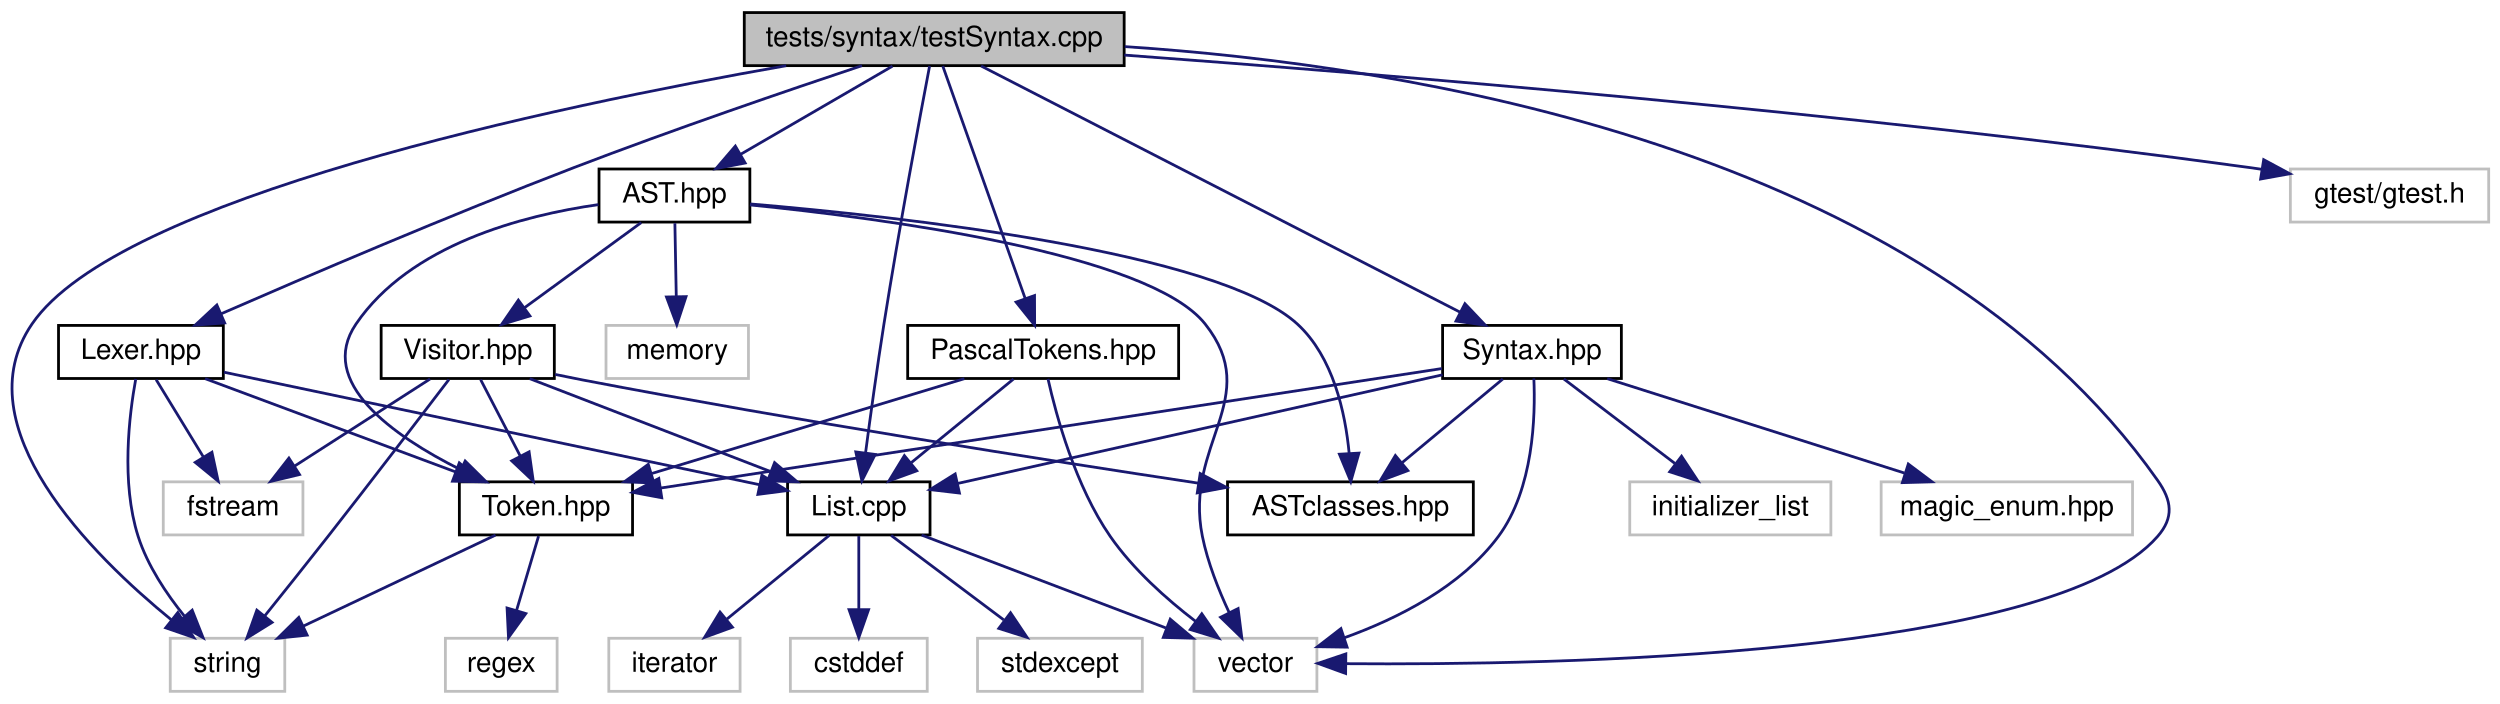
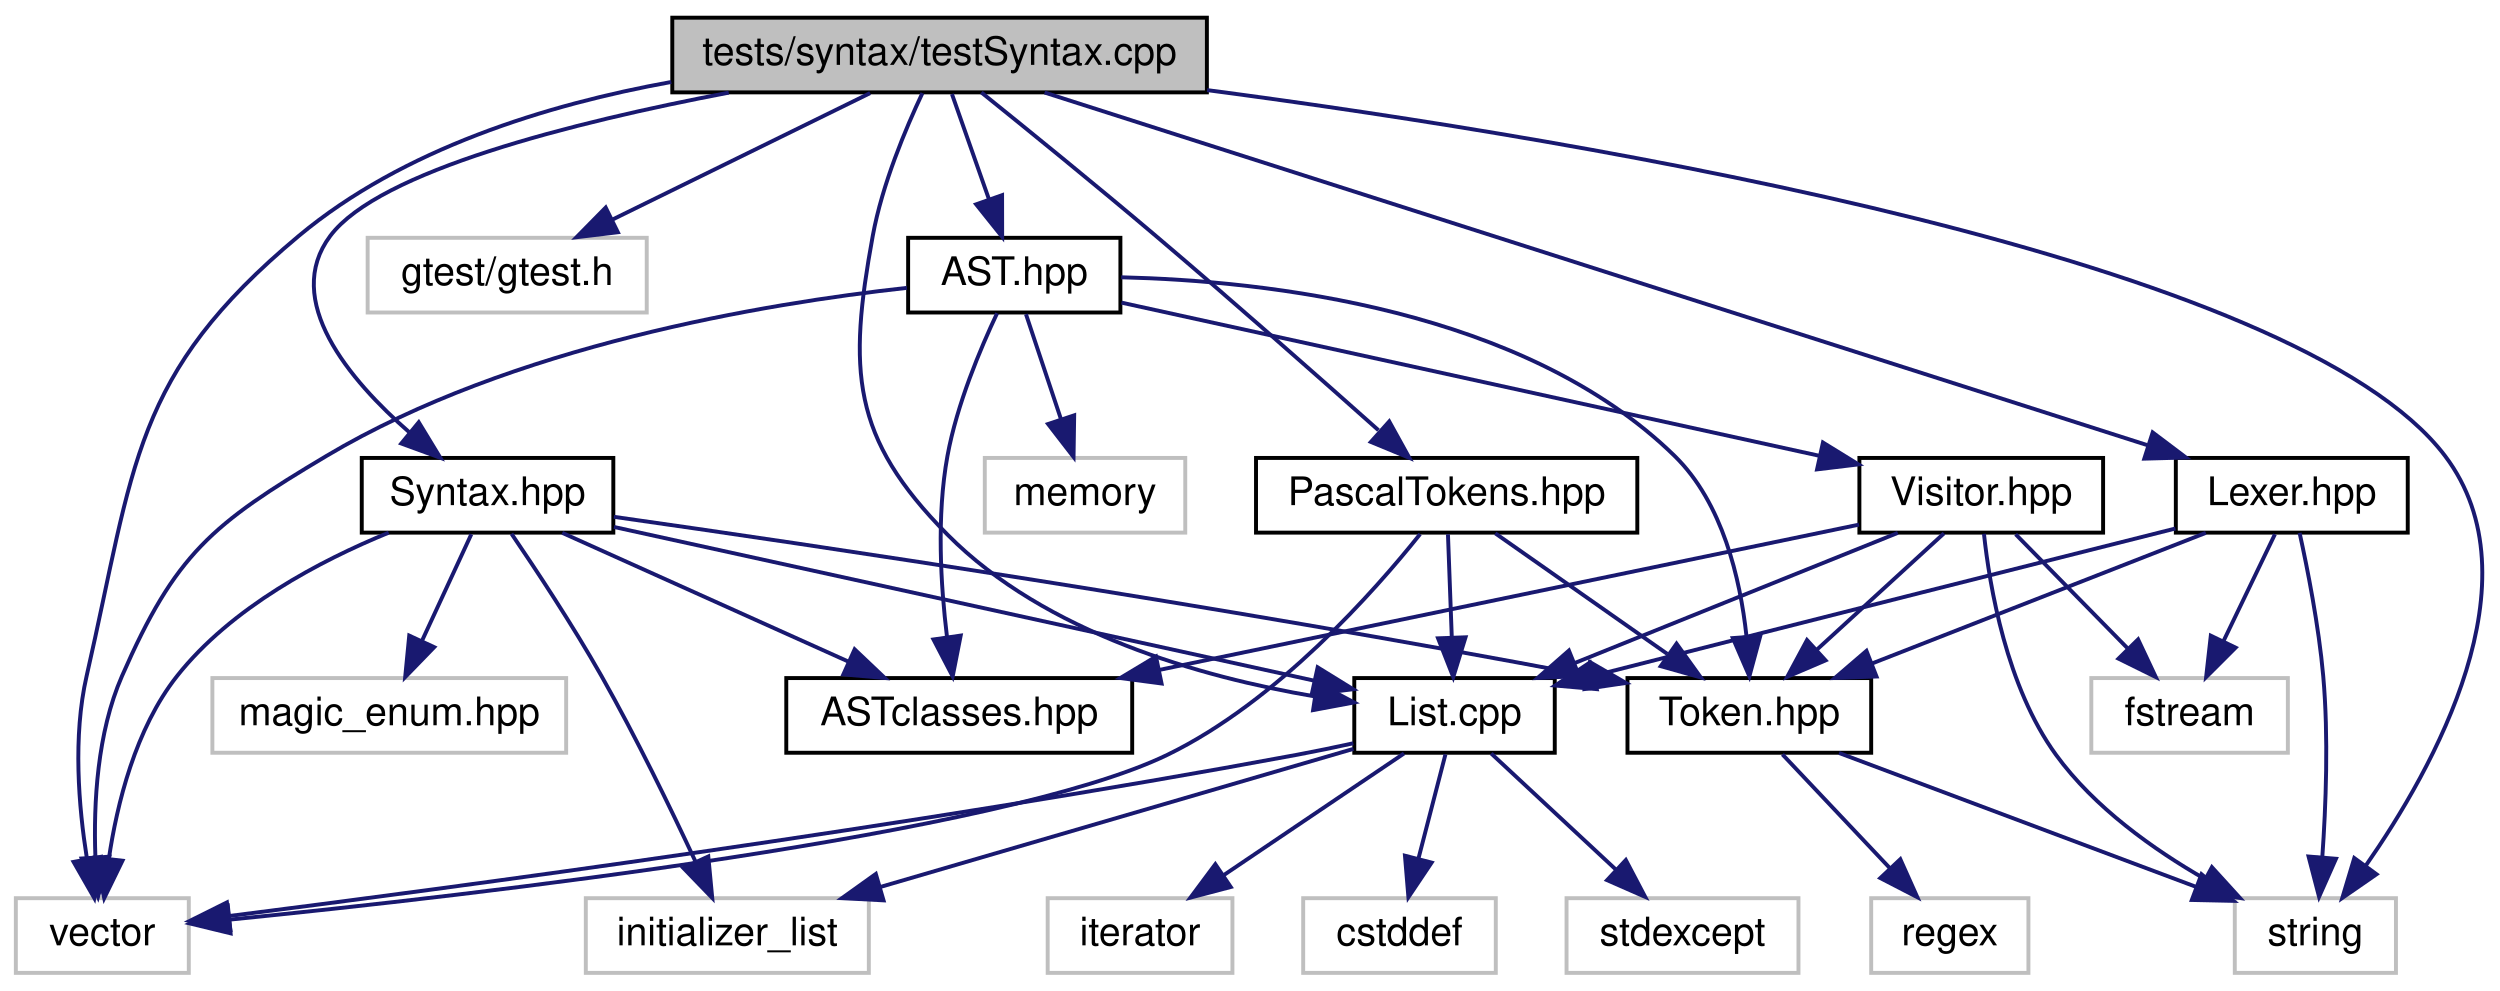
- <svg xmlns="http://www.w3.org/2000/svg" xmlns:xlink="http://www.w3.org/1999/xlink" width="895pt" height="252pt" viewBox="0.00 0.00 894.90 252.00">
+ <svg xmlns="http://www.w3.org/2000/svg" xmlns:xlink="http://www.w3.org/1999/xlink" width="636pt" height="252pt" viewBox="0.00 0.00 635.94 252.00">
  <g id="graph0" class="graph" transform="scale(1 1) rotate(0) translate(4 248)">
    <g id="node1" class="node">
      <g id="a_node1">
        <a xlink:title=" ">
-           <polygon fill="#bfbfbf" stroke="black" points="262.4,-224.5 262.4,-243.5 398.4,-243.5 398.4,-224.5 262.4,-224.5" />
-           <text text-anchor="middle" x="330.4" y="-231.5" font-family="Helvetica,sans-Serif" font-size="10.00">tests/syntax/testSyntax.cpp</text>
+           <polygon fill="#bfbfbf" stroke="black" points="167,-224.5 167,-243.5 303,-243.5 303,-224.5 167,-224.5" />
+           <text text-anchor="middle" x="235" y="-231.5" font-family="Helvetica,sans-Serif" font-size="10.00">tests/syntax/testSyntax.cpp</text>
        </a>
      </g>
    </g>
    <g id="node2" class="node">
      <g id="a_node2">
        <a xlink:title=" ">
-           <polygon fill="none" stroke="#bfbfbf" points="56.9,-0.5 56.9,-19.5 97.9,-19.5 97.9,-0.5 56.9,-0.5" />
-           <text text-anchor="middle" x="77.4" y="-7.5" font-family="Helvetica,sans-Serif" font-size="10.00">string</text>
+           <polygon fill="none" stroke="#bfbfbf" points="564.5,-0.5 564.5,-19.5 605.5,-19.5 605.5,-0.5 564.5,-0.5" />
+           <text text-anchor="middle" x="585" y="-7.5" font-family="Helvetica,sans-Serif" font-size="10.00">string</text>
        </a>
      </g>
    </g>
    <g id="edge1" class="edge">
-       <path fill="none" stroke="midnightblue" d="M277.39,-224.48C193.91,-209.82 38.11,-177.01 7.4,-132 -17.62,-95.33 28.86,-49.28 57.44,-25.98" />
-       <polygon fill="midnightblue" stroke="midnightblue" points="59.61,-28.72 65.29,-19.78 55.27,-23.23 59.61,-28.72" />
+       <path fill="none" stroke="midnightblue" d="M303.05,-225.08C402.61,-211.92 580.28,-181.93 618,-132 641.84,-100.43 615.22,-52.73 597.76,-27.69" />
+       <polygon fill="midnightblue" stroke="midnightblue" points="600.56,-25.59 591.85,-19.56 594.9,-29.71 600.56,-25.59" />
    </g>
    <g id="node3" class="node">
      <g id="a_node3">
        <a xlink:title=" ">
-           <polygon fill="none" stroke="#bfbfbf" points="423.4,-0.5 423.4,-19.5 467.4,-19.5 467.4,-0.5 423.4,-0.5" />
-           <text text-anchor="middle" x="445.4" y="-7.5" font-family="Helvetica,sans-Serif" font-size="10.00">vector</text>
+           <polygon fill="none" stroke="#bfbfbf" points="0,-0.5 0,-19.5 44,-19.5 44,-0.5 0,-0.5" />
+           <text text-anchor="middle" x="22" y="-7.5" font-family="Helvetica,sans-Serif" font-size="10.00">vector</text>
        </a>
      </g>
    </g>
    <g id="edge2" class="edge">
-       <path fill="none" stroke="midnightblue" d="M398.65,-231.31C499.12,-224.7 684.01,-195.89 768.4,-76 773.52,-68.73 774.24,-62.71 768.4,-56 730.93,-12.95 552.19,-9.8 477.9,-10.4" />
-       <polygon fill="midnightblue" stroke="midnightblue" points="477.68,-6.9 467.72,-10.51 477.76,-13.9 477.68,-6.9" />
+       <path fill="none" stroke="midnightblue" d="M166.75,-227.15C135,-221.39 98.48,-210.1 72,-188 29.57,-152.59 30.31,-129.87 18,-76 14.49,-60.66 15.98,-42.78 18.07,-29.66" />
+       <polygon fill="midnightblue" stroke="midnightblue" points="21.57,-30.01 19.95,-19.54 14.69,-28.73 21.57,-30.01" />
    </g>
    <g id="node4" class="node">
      <g id="a_node4">
        <a xlink:title=" ">
-           <polygon fill="none" stroke="#bfbfbf" points="815.9,-168.5 815.9,-187.5 886.9,-187.5 886.9,-168.5 815.9,-168.5" />
-           <text text-anchor="middle" x="851.4" y="-175.5" font-family="Helvetica,sans-Serif" font-size="10.00">gtest/gtest.h</text>
+           <polygon fill="none" stroke="#bfbfbf" points="89.5,-168.5 89.5,-187.5 160.5,-187.5 160.5,-168.5 89.5,-168.5" />
+           <text text-anchor="middle" x="125" y="-175.5" font-family="Helvetica,sans-Serif" font-size="10.00">gtest/gtest.h</text>
        </a>
      </g>
    </g>
    <g id="edge3" class="edge">
-       <path fill="none" stroke="midnightblue" d="M398.46,-228.28C490.22,-221.5 658.58,-207.64 801.4,-188 802.85,-187.8 804.32,-187.59 805.8,-187.37" />
-       <polygon fill="midnightblue" stroke="midnightblue" points="806.35,-190.83 815.68,-185.8 805.25,-183.91 806.35,-190.83" />
+       <path fill="none" stroke="midnightblue" d="M217.33,-224.32C199.61,-215.62 172.1,-202.12 151.71,-192.11" />
+       <polygon fill="midnightblue" stroke="midnightblue" points="153.15,-188.92 142.63,-187.65 150.06,-195.2 153.15,-188.92" />
    </g>
    <g id="node5" class="node">
      <g id="a_node5">
        <a xlink:href="../../d5/df9/_list_8cpp.html" target="_top" xlink:title="Двусвязный список">
-           <polygon fill="none" stroke="black" points="277.9,-56.5 277.9,-75.5 328.9,-75.5 328.9,-56.5 277.9,-56.5" />
-           <text text-anchor="middle" x="303.4" y="-63.5" font-family="Helvetica,sans-Serif" font-size="10.00">List.cpp</text>
+           <polygon fill="none" stroke="black" points="340.5,-56.5 340.5,-75.5 391.5,-75.5 391.5,-56.5 340.5,-56.5" />
+           <text text-anchor="middle" x="366" y="-63.5" font-family="Helvetica,sans-Serif" font-size="10.00">List.cpp</text>
        </a>
      </g>
    </g>
    <g id="edge4" class="edge">
-       <path fill="none" stroke="midnightblue" d="M328.75,-224.37C325.43,-206.95 317.83,-166.3 312.4,-132 309.95,-116.51 307.53,-98.88 305.82,-85.89" />
-       <polygon fill="midnightblue" stroke="midnightblue" points="309.27,-85.31 304.51,-75.85 302.33,-86.21 309.27,-85.31" />
-     </g>
-     <g id="node9" class="node">
-       <g id="a_node9">
+       <path fill="none" stroke="midnightblue" d="M230.63,-224.31C226.44,-215.44 220.4,-201.14 218,-188 211.75,-153.75 212.49,-136.72 237,-112 261.91,-86.87 301.6,-75.75 330.38,-70.84" />
+       <polygon fill="midnightblue" stroke="midnightblue" points="331.08,-74.27 340.44,-69.3 330.02,-67.35 331.08,-74.27" />
+     </g>
+     <g id="node10" class="node">
+       <g id="a_node10">
        <a xlink:href="../../d5/d24/_lexer_8hpp.html" target="_top" xlink:title=" ">
-           <polygon fill="none" stroke="black" points="16.9,-112.5 16.9,-131.5 75.9,-131.5 75.9,-112.5 16.9,-112.5" />
-           <text text-anchor="middle" x="46.4" y="-119.5" font-family="Helvetica,sans-Serif" font-size="10.00">Lexer.hpp</text>
-         </a>
-       </g>
-     </g>
-     <g id="edge9" class="edge">
-       <path fill="none" stroke="midnightblue" d="M304.53,-224.5C278.36,-215.77 236.83,-201.59 201.4,-188 156.9,-170.93 106.09,-149.18 75.14,-135.68" />
-       <polygon fill="midnightblue" stroke="midnightblue" points="76.38,-132.4 65.82,-131.6 73.58,-138.81 76.38,-132.4" />
-     </g>
-     <g id="node13" class="node">
-       <g id="a_node13">
+           <polygon fill="none" stroke="black" points="549.5,-112.5 549.5,-131.5 608.5,-131.5 608.5,-112.5 549.5,-112.5" />
+           <text text-anchor="middle" x="579" y="-119.5" font-family="Helvetica,sans-Serif" font-size="10.00">Lexer.hpp</text>
+         </a>
+       </g>
+     </g>
+     <g id="edge10" class="edge">
+       <path fill="none" stroke="midnightblue" d="M261.71,-224.46C322.79,-204.93 472.79,-156.96 542.41,-134.7" />
+       <polygon fill="midnightblue" stroke="midnightblue" points="543.61,-137.99 552.07,-131.61 541.48,-131.32 543.61,-137.99" />
+     </g>
+     <g id="node14" class="node">
+       <g id="a_node14">
        <a xlink:href="../../df/d3f/_syntax_8hpp.html" target="_top" xlink:title=" ">
-           <polygon fill="none" stroke="black" points="512.4,-112.5 512.4,-131.5 576.4,-131.5 576.4,-112.5 512.4,-112.5" />
-           <text text-anchor="middle" x="544.4" y="-119.5" font-family="Helvetica,sans-Serif" font-size="10.00">Syntax.hpp</text>
-         </a>
-       </g>
-     </g>
-     <g id="edge16" class="edge">
-       <path fill="none" stroke="midnightblue" d="M347.19,-224.37C384.46,-205.21 474.29,-159.04 518.69,-136.22" />
-       <polygon fill="midnightblue" stroke="midnightblue" points="520.39,-139.28 527.69,-131.59 517.19,-133.05 520.39,-139.28" />
+           <polygon fill="none" stroke="black" points="88,-112.5 88,-131.5 152,-131.5 152,-112.5 88,-112.5" />
+           <text text-anchor="middle" x="120" y="-119.5" font-family="Helvetica,sans-Serif" font-size="10.00">Syntax.hpp</text>
+         </a>
+       </g>
+     </g>
+     <g id="edge17" class="edge">
+       <path fill="none" stroke="midnightblue" d="M181.36,-224.43C141.64,-216.86 92.37,-204.47 80,-188 67.74,-171.67 84.74,-151.44 100.21,-137.93" />
+       <polygon fill="midnightblue" stroke="midnightblue" points="102.5,-140.58 108,-131.53 98.05,-135.17 102.5,-140.58" />
    </g>
    <g id="node17" class="node">
      <g id="a_node17">
        <a xlink:href="../../d4/dcb/_a_s_t_8hpp.html" target="_top" xlink:title=" ">
-           <polygon fill="none" stroke="black" points="210.4,-168.5 210.4,-187.5 264.4,-187.5 264.4,-168.5 210.4,-168.5" />
-           <text text-anchor="middle" x="237.4" y="-175.5" font-family="Helvetica,sans-Serif" font-size="10.00">AST.hpp</text>
-         </a>
-       </g>
-     </g>
-     <g id="edge23" class="edge">
-       <path fill="none" stroke="midnightblue" d="M315.46,-224.32C300.81,-215.82 278.27,-202.73 261.16,-192.8" />
-       <polygon fill="midnightblue" stroke="midnightblue" points="262.71,-189.65 252.3,-187.65 259.2,-195.7 262.71,-189.65" />
+           <polygon fill="none" stroke="black" points="227,-168.5 227,-187.5 281,-187.5 281,-168.5 227,-168.5" />
+           <text text-anchor="middle" x="254" y="-175.5" font-family="Helvetica,sans-Serif" font-size="10.00">AST.hpp</text>
+         </a>
+       </g>
+     </g>
+     <g id="edge24" class="edge">
+       <path fill="none" stroke="midnightblue" d="M238.14,-224.08C240.68,-216.85 244.36,-206.41 247.53,-197.4" />
+       <polygon fill="midnightblue" stroke="midnightblue" points="250.9,-198.35 250.92,-187.75 244.3,-196.02 250.9,-198.35" />
    </g>
    <g id="node20" class="node">
      <g id="a_node20">
        <a xlink:href="../../d8/d69/_pascal_tokens_8hpp.html" target="_top" xlink:title=" ">
-           <polygon fill="none" stroke="black" points="320.9,-112.5 320.9,-131.5 417.9,-131.5 417.9,-112.5 320.9,-112.5" />
-           <text text-anchor="middle" x="369.4" y="-119.5" font-family="Helvetica,sans-Serif" font-size="10.00">PascalTokens.hpp</text>
-         </a>
-       </g>
-     </g>
-     <g id="edge34" class="edge">
-       <path fill="none" stroke="midnightblue" d="M333.46,-224.37C339.78,-206.54 354.4,-165.3 362.92,-141.27" />
-       <polygon fill="midnightblue" stroke="midnightblue" points="366.31,-142.19 366.35,-131.59 359.71,-139.85 366.31,-142.19" />
-     </g>
-     <g id="edge6" class="edge">
-       <path fill="none" stroke="midnightblue" d="M325.9,-56.44C349.48,-47.48 386.72,-33.31 413.36,-23.18" />
-       <polygon fill="midnightblue" stroke="midnightblue" points="414.9,-26.34 423,-19.52 412.41,-19.8 414.9,-26.34" />
+           <polygon fill="none" stroke="black" points="315.5,-112.5 315.5,-131.5 412.5,-131.5 412.5,-112.5 315.5,-112.5" />
+           <text text-anchor="middle" x="364" y="-119.5" font-family="Helvetica,sans-Serif" font-size="10.00">PascalTokens.hpp</text>
+         </a>
+       </g>
+     </g>
+     <g id="edge35" class="edge">
+       <path fill="none" stroke="midnightblue" d="M245.63,-224.48C256.78,-215.51 274.76,-200.93 290,-188 309.63,-171.36 331.75,-151.83 346.65,-138.55" />
+       <polygon fill="midnightblue" stroke="midnightblue" points="349.39,-140.79 354.51,-131.52 344.72,-135.57 349.39,-140.79" />
+     </g>
+     <g id="edge7" class="edge">
+       <path fill="none" stroke="midnightblue" d="M340.24,-58.91C335.51,-57.88 330.62,-56.86 326,-56 227.45,-37.65 109.8,-21.99 54.18,-14.96" />
+       <polygon fill="midnightblue" stroke="midnightblue" points="54.58,-11.49 44.22,-13.71 53.7,-18.43 54.58,-11.49" />
    </g>
    <g id="node6" class="node">
      <g id="a_node6">
        <a xlink:title=" ">
-           <polygon fill="none" stroke="#bfbfbf" points="278.9,-0.5 278.9,-19.5 327.9,-19.5 327.9,-0.5 278.9,-0.5" />
-           <text text-anchor="middle" x="303.4" y="-7.5" font-family="Helvetica,sans-Serif" font-size="10.00">cstddef</text>
+           <polygon fill="none" stroke="#bfbfbf" points="327.5,-0.5 327.5,-19.5 376.5,-19.5 376.5,-0.5 327.5,-0.5" />
+           <text text-anchor="middle" x="352" y="-7.5" font-family="Helvetica,sans-Serif" font-size="10.00">cstddef</text>
        </a>
      </g>
    </g>
    <g id="edge5" class="edge">
-       <path fill="none" stroke="midnightblue" d="M303.4,-56.08C303.4,-49.01 303.4,-38.86 303.4,-29.99" />
-       <polygon fill="midnightblue" stroke="midnightblue" points="306.9,-29.75 303.4,-19.75 299.9,-29.75 306.9,-29.75" />
+       <path fill="none" stroke="midnightblue" d="M363.69,-56.08C361.83,-48.93 359.16,-38.64 356.85,-29.69" />
+       <polygon fill="midnightblue" stroke="midnightblue" points="360.17,-28.55 354.27,-19.75 353.39,-30.31 360.17,-28.55" />
    </g>
    <g id="node7" class="node">
      <g id="a_node7">
        <a xlink:title=" ">
-           <polygon fill="none" stroke="#bfbfbf" points="345.9,-0.5 345.9,-19.5 404.9,-19.5 404.9,-0.5 345.9,-0.5" />
-           <text text-anchor="middle" x="375.4" y="-7.5" font-family="Helvetica,sans-Serif" font-size="10.00">stdexcept</text>
-         </a>
-       </g>
-     </g>
-     <g id="edge7" class="edge">
-       <path fill="none" stroke="midnightblue" d="M314.97,-56.32C325.82,-48.18 342.28,-35.84 355.28,-26.09" />
-       <polygon fill="midnightblue" stroke="midnightblue" points="357.72,-28.63 363.62,-19.83 353.52,-23.03 357.72,-28.63" />
+           <polygon fill="none" stroke="#bfbfbf" points="145,-0.5 145,-19.5 217,-19.5 217,-0.5 145,-0.5" />
+           <text text-anchor="middle" x="181" y="-7.5" font-family="Helvetica,sans-Serif" font-size="10.00">initializer_list</text>
+         </a>
+       </g>
+     </g>
+     <g id="edge6" class="edge">
+       <path fill="none" stroke="midnightblue" d="M340.28,-57.49C309.06,-48.38 256.11,-32.92 219.9,-22.35" />
+       <polygon fill="midnightblue" stroke="midnightblue" points="220.74,-18.95 210.16,-19.51 218.78,-25.67 220.74,-18.95" />
    </g>
    <g id="node8" class="node">
      <g id="a_node8">
        <a xlink:title=" ">
-           <polygon fill="none" stroke="#bfbfbf" points="213.9,-0.5 213.9,-19.5 260.9,-19.5 260.9,-0.5 213.9,-0.5" />
-           <text text-anchor="middle" x="237.4" y="-7.5" font-family="Helvetica,sans-Serif" font-size="10.00">iterator</text>
+           <polygon fill="none" stroke="#bfbfbf" points="394.5,-0.5 394.5,-19.5 453.5,-19.5 453.5,-0.5 394.5,-0.5" />
+           <text text-anchor="middle" x="424" y="-7.5" font-family="Helvetica,sans-Serif" font-size="10.00">stdexcept</text>
        </a>
      </g>
    </g>
    <g id="edge8" class="edge">
-       <path fill="none" stroke="midnightblue" d="M292.8,-56.32C282.94,-48.26 268.05,-36.08 256.18,-26.37" />
-       <polygon fill="midnightblue" stroke="midnightblue" points="258.15,-23.46 248.2,-19.83 253.72,-28.88 258.15,-23.46" />
-     </g>
-     <g id="edge10" class="edge">
-       <path fill="none" stroke="midnightblue" d="M44.55,-112.33C42.23,-99.63 39.22,-75.35 45.4,-56 48.74,-45.54 55.5,-35.43 61.95,-27.45" />
-       <polygon fill="midnightblue" stroke="midnightblue" points="64.75,-29.56 68.65,-19.71 59.46,-24.98 64.75,-29.56" />
-     </g>
-     <g id="edge15" class="edge">
-       <path fill="none" stroke="midnightblue" d="M76.13,-114.75C123.72,-104.75 216.83,-85.19 267.86,-74.47" />
-       <polygon fill="midnightblue" stroke="midnightblue" points="268.71,-77.87 277.78,-72.38 267.27,-71.01 268.71,-77.87" />
-     </g>
-     <g id="node10" class="node">
-       <g id="a_node10">
-         <a xlink:title=" ">
-           <polygon fill="none" stroke="#bfbfbf" points="54.4,-56.5 54.4,-75.5 104.4,-75.5 104.4,-56.5 54.4,-56.5" />
-           <text text-anchor="middle" x="79.4" y="-63.5" font-family="Helvetica,sans-Serif" font-size="10.00">fstream</text>
-         </a>
-       </g>
+       <path fill="none" stroke="midnightblue" d="M375.32,-56.32C383.89,-48.34 396.81,-36.31 407.19,-26.65" />
+       <polygon fill="midnightblue" stroke="midnightblue" points="409.58,-29.21 414.51,-19.83 404.81,-24.09 409.58,-29.21" />
+     </g>
+     <g id="node9" class="node">
+       <g id="a_node9">
+         <a xlink:title=" ">
+           <polygon fill="none" stroke="#bfbfbf" points="262.5,-0.5 262.5,-19.5 309.5,-19.5 309.5,-0.5 262.5,-0.5" />
+           <text text-anchor="middle" x="286" y="-7.5" font-family="Helvetica,sans-Serif" font-size="10.00">iterator</text>
+         </a>
+       </g>
+     </g>
+     <g id="edge9" class="edge">
+       <path fill="none" stroke="midnightblue" d="M353.15,-56.32C340.78,-47.98 321.87,-35.21 307.26,-25.35" />
+       <polygon fill="midnightblue" stroke="midnightblue" points="309.07,-22.35 298.82,-19.65 305.15,-28.15 309.07,-22.35" />
    </g>
    <g id="edge11" class="edge">
-       <path fill="none" stroke="midnightblue" d="M51.85,-112.08C56.41,-104.61 63.07,-93.72 68.69,-84.52" />
-       <polygon fill="midnightblue" stroke="midnightblue" points="71.82,-86.11 74.05,-75.75 65.85,-82.46 71.82,-86.11" />
+       <path fill="none" stroke="midnightblue" d="M580.99,-112.43C582.97,-103.42 585.87,-88.8 587,-76 588.37,-60.52 587.68,-42.89 586.76,-29.9" />
+       <polygon fill="midnightblue" stroke="midnightblue" points="590.24,-29.53 585.94,-19.85 583.27,-30.1 590.24,-29.53" />
+     </g>
+     <g id="edge16" class="edge">
+       <path fill="none" stroke="midnightblue" d="M549.39,-113.55C515.92,-105.13 459.55,-90.91 401.34,-76.08" />
+       <polygon fill="midnightblue" stroke="midnightblue" points="402.17,-72.68 391.61,-73.6 400.44,-79.46 402.17,-72.68" />
    </g>
    <g id="node11" class="node">
      <g id="a_node11">
-         <a xlink:href="../../de/d32/_token_8hpp.html" target="_top" xlink:title=" ">
-           <polygon fill="none" stroke="black" points="160.4,-56.5 160.4,-75.5 222.4,-75.5 222.4,-56.5 160.4,-56.5" />
-           <text text-anchor="middle" x="191.4" y="-63.5" font-family="Helvetica,sans-Serif" font-size="10.00">Token.hpp</text>
+         <a xlink:title=" ">
+           <polygon fill="none" stroke="#bfbfbf" points="528,-56.5 528,-75.5 578,-75.5 578,-56.5 528,-56.5" />
+           <text text-anchor="middle" x="553" y="-63.5" font-family="Helvetica,sans-Serif" font-size="10.00">fstream</text>
        </a>
      </g>
    </g>
    <g id="edge12" class="edge">
-       <path fill="none" stroke="midnightblue" d="M69.38,-112.44C93.56,-103.44 131.82,-89.19 159.05,-79.05" />
-       <polygon fill="midnightblue" stroke="midnightblue" points="160.38,-82.29 168.53,-75.52 157.94,-75.73 160.38,-82.29" />
-     </g>
-     <g id="edge13" class="edge">
-       <path fill="none" stroke="midnightblue" d="M173.34,-56.44C154.82,-47.68 125.82,-33.94 104.54,-23.86" />
-       <polygon fill="midnightblue" stroke="midnightblue" points="105.91,-20.63 95.38,-19.52 102.92,-26.96 105.91,-20.63" />
+       <path fill="none" stroke="midnightblue" d="M574.71,-112.08C571.15,-104.69 565.98,-93.95 561.58,-84.81" />
+       <polygon fill="midnightblue" stroke="midnightblue" points="564.71,-83.24 557.21,-75.75 558.4,-86.28 564.71,-83.24" />
    </g>
    <g id="node12" class="node">
      <g id="a_node12">
-         <a xlink:title=" ">
-           <polygon fill="none" stroke="#bfbfbf" points="155.4,-0.5 155.4,-19.5 195.4,-19.5 195.4,-0.5 155.4,-0.5" />
-           <text text-anchor="middle" x="175.4" y="-7.5" font-family="Helvetica,sans-Serif" font-size="10.00">regex</text>
-         </a>
-       </g>
+         <a xlink:href="../../de/d32/_token_8hpp.html" target="_top" xlink:title=" ">
+           <polygon fill="none" stroke="black" points="410,-56.5 410,-75.5 472,-75.5 472,-56.5 410,-56.5" />
+           <text text-anchor="middle" x="441" y="-63.5" font-family="Helvetica,sans-Serif" font-size="10.00">Token.hpp</text>
+         </a>
+       </g>
+     </g>
+     <g id="edge13" class="edge">
+       <path fill="none" stroke="midnightblue" d="M557.13,-112.44C534.22,-103.48 498.02,-89.31 472.13,-79.18" />
+       <polygon fill="midnightblue" stroke="midnightblue" points="473.35,-75.9 462.76,-75.52 470.8,-82.42 473.35,-75.9" />
    </g>
    <g id="edge14" class="edge">
-       <path fill="none" stroke="midnightblue" d="M188.76,-56.08C186.61,-48.85 183.52,-38.41 180.85,-29.4" />
-       <polygon fill="midnightblue" stroke="midnightblue" points="184.19,-28.34 177.99,-19.75 177.48,-30.33 184.19,-28.34" />
-     </g>
-     <g id="edge17" class="edge">
-       <path fill="none" stroke="midnightblue" d="M545.07,-112.49C545.67,-99.12 544.98,-72.96 532.4,-56 519.01,-37.94 496.24,-26.53 477.35,-19.72" />
-       <polygon fill="midnightblue" stroke="midnightblue" points="478.21,-16.32 467.62,-16.48 476,-22.96 478.21,-16.32" />
-     </g>
-     <g id="edge20" class="edge">
-       <path fill="none" stroke="midnightblue" d="M512.4,-113.83C467.4,-103.75 385.71,-85.44 338.9,-74.95" />
-       <polygon fill="midnightblue" stroke="midnightblue" points="339.43,-71.49 328.91,-72.72 337.9,-78.32 339.43,-71.49" />
+       <path fill="none" stroke="midnightblue" d="M463.82,-56.44C488.4,-47.23 527.62,-32.52 554.76,-22.34" />
+       <polygon fill="midnightblue" stroke="midnightblue" points="556.03,-25.6 564.16,-18.82 553.57,-19.05 556.03,-25.6" />
+     </g>
+     <g id="node13" class="node">
+       <g id="a_node13">
+         <a xlink:title=" ">
+           <polygon fill="none" stroke="#bfbfbf" points="472,-0.5 472,-19.5 512,-19.5 512,-0.5 472,-0.5" />
+           <text text-anchor="middle" x="492" y="-7.5" font-family="Helvetica,sans-Serif" font-size="10.00">regex</text>
+         </a>
+       </g>
+     </g>
+     <g id="edge15" class="edge">
+       <path fill="none" stroke="midnightblue" d="M449.42,-56.08C456.85,-48.22 467.85,-36.57 476.81,-27.08" />
+       <polygon fill="midnightblue" stroke="midnightblue" points="479.41,-29.42 483.74,-19.75 474.32,-24.62 479.41,-29.42" />
+     </g>
+     <g id="edge18" class="edge">
+       <path fill="none" stroke="midnightblue" d="M94.85,-112.49C77.36,-105.34 54.8,-93.46 41,-76 30.42,-62.61 25.73,-43.5 23.65,-29.46" />
+       <polygon fill="midnightblue" stroke="midnightblue" points="27.12,-29.03 22.48,-19.5 20.17,-29.84 27.12,-29.03" />
    </g>
    <g id="edge21" class="edge">
-       <path fill="none" stroke="midnightblue" d="M512.14,-116.06C447.74,-106.21 303.34,-84.12 232.37,-73.27" />
-       <polygon fill="midnightblue" stroke="midnightblue" points="232.86,-69.8 222.45,-71.75 231.8,-76.72 232.86,-69.8" />
-     </g>
-     <g id="node14" class="node">
-       <g id="a_node14">
-         <a xlink:title=" ">
-           <polygon fill="none" stroke="#bfbfbf" points="579.4,-56.5 579.4,-75.5 651.4,-75.5 651.4,-56.5 579.4,-56.5" />
-           <text text-anchor="middle" x="615.4" y="-63.5" font-family="Helvetica,sans-Serif" font-size="10.00">initializer_list</text>
-         </a>
-       </g>
-     </g>
-     <g id="edge18" class="edge">
-       <path fill="none" stroke="midnightblue" d="M555.81,-112.32C566.51,-104.18 582.74,-91.84 595.56,-82.09" />
-       <polygon fill="midnightblue" stroke="midnightblue" points="597.94,-84.67 603.78,-75.83 593.71,-79.1 597.94,-84.67" />
+       <path fill="none" stroke="midnightblue" d="M152.16,-113.94C198.15,-103.85 282.41,-85.35 330.28,-74.84" />
+       <polygon fill="midnightblue" stroke="midnightblue" points="331.18,-78.23 340.2,-72.66 329.68,-71.39 331.18,-78.23" />
+     </g>
+     <g id="edge19" class="edge">
+       <path fill="none" stroke="midnightblue" d="M126.09,-112.22C132.18,-103.28 141.68,-88.94 149,-76 157.8,-60.45 166.68,-42.15 172.85,-28.93" />
+       <polygon fill="midnightblue" stroke="midnightblue" points="176.16,-30.12 177.16,-19.57 169.8,-27.19 176.16,-30.12" />
+     </g>
+     <g id="edge22" class="edge">
+       <path fill="none" stroke="midnightblue" d="M152.14,-116.52C202.73,-109.33 304.21,-94.31 399.77,-76.14" />
+       <polygon fill="midnightblue" stroke="midnightblue" points="400.43,-79.58 409.6,-74.26 399.12,-72.71 400.43,-79.58" />
    </g>
    <g id="node15" class="node">
      <g id="a_node15">
        <a xlink:title=" ">
-           <polygon fill="none" stroke="#bfbfbf" points="669.4,-56.5 669.4,-75.5 759.4,-75.5 759.4,-56.5 669.4,-56.5" />
-           <text text-anchor="middle" x="714.4" y="-63.5" font-family="Helvetica,sans-Serif" font-size="10.00">magic_enum.hpp</text>
-         </a>
-       </g>
-     </g>
-     <g id="edge19" class="edge">
-       <path fill="none" stroke="midnightblue" d="M571.34,-112.44C600.06,-103.32 645.73,-88.81 677.72,-78.65" />
-       <polygon fill="midnightblue" stroke="midnightblue" points="679.12,-81.88 687.59,-75.52 677,-75.21 679.12,-81.88" />
+           <polygon fill="none" stroke="#bfbfbf" points="50,-56.5 50,-75.5 140,-75.5 140,-56.5 50,-56.5" />
+           <text text-anchor="middle" x="95" y="-63.5" font-family="Helvetica,sans-Serif" font-size="10.00">magic_enum.hpp</text>
+         </a>
+       </g>
+     </g>
+     <g id="edge20" class="edge">
+       <path fill="none" stroke="midnightblue" d="M115.87,-112.08C112.49,-104.77 107.58,-94.18 103.38,-85.1" />
+       <polygon fill="midnightblue" stroke="midnightblue" points="106.43,-83.36 99.05,-75.75 100.08,-86.3 106.43,-83.36" />
    </g>
    <g id="node16" class="node">
      <g id="a_node16">
        <a xlink:href="../../d8/de6/_a_s_tclasses_8hpp.html" target="_top" xlink:title=" ">
-           <polygon fill="none" stroke="black" points="435.4,-56.5 435.4,-75.5 523.4,-75.5 523.4,-56.5 435.4,-56.5" />
-           <text text-anchor="middle" x="479.4" y="-63.5" font-family="Helvetica,sans-Serif" font-size="10.00">ASTclasses.hpp</text>
-         </a>
-       </g>
-     </g>
-     <g id="edge22" class="edge">
-       <path fill="none" stroke="midnightblue" d="M533.96,-112.32C524.25,-104.26 509.58,-92.08 497.9,-82.37" />
-       <polygon fill="midnightblue" stroke="midnightblue" points="499.96,-79.53 490.03,-75.83 495.49,-84.92 499.96,-79.53" />
-     </g>
-     <g id="edge24" class="edge">
-       <path fill="none" stroke="midnightblue" d="M264.42,-174.64C311.94,-169.88 407.37,-157.33 427.4,-132 448.35,-105.5 419.7,-89.11 426.4,-56 428.29,-46.65 432.19,-36.83 435.97,-28.75" />
-       <polygon fill="midnightblue" stroke="midnightblue" points="439.19,-30.14 440.52,-19.63 432.92,-27.01 439.19,-30.14" />
-     </g>
-     <g id="edge26" class="edge">
-       <path fill="none" stroke="midnightblue" d="M210.17,-174.75C183.04,-170.88 142.73,-160.41 123.4,-132 109.29,-111.26 136.59,-92.01 160.69,-79.92" />
-       <polygon fill="midnightblue" stroke="midnightblue" points="162.48,-82.95 170.02,-75.5 159.48,-76.62 162.48,-82.95" />
-     </g>
-     <g id="edge33" class="edge">
-       <path fill="none" stroke="midnightblue" d="M264.52,-174.99C317.49,-170.52 432.03,-158.04 460.4,-132 473.24,-120.21 477.58,-100.29 478.96,-85.6" />
-       <polygon fill="midnightblue" stroke="midnightblue" points="482.45,-85.79 479.53,-75.6 475.46,-85.39 482.45,-85.79" />
+           <polygon fill="none" stroke="black" points="196,-56.5 196,-75.5 284,-75.5 284,-56.5 196,-56.5" />
+           <text text-anchor="middle" x="240" y="-63.5" font-family="Helvetica,sans-Serif" font-size="10.00">ASTclasses.hpp</text>
+         </a>
+       </g>
+     </g>
+     <g id="edge23" class="edge">
+       <path fill="none" stroke="midnightblue" d="M139.01,-112.44C158.59,-103.64 189.31,-89.81 211.73,-79.72" />
+       <polygon fill="midnightblue" stroke="midnightblue" points="213.39,-82.81 221.07,-75.52 210.52,-76.43 213.39,-82.81" />
+     </g>
+     <g id="edge25" class="edge">
+       <path fill="none" stroke="midnightblue" d="M226.69,-174.77C190.63,-170.8 126.17,-160.09 79,-132 49.82,-114.62 40.62,-107.11 27,-76 20.68,-61.57 19.76,-43.61 20.23,-30.23" />
+       <polygon fill="midnightblue" stroke="midnightblue" points="23.75,-30.06 20.9,-19.85 16.76,-29.6 23.75,-30.06" />
+     </g>
+     <g id="edge27" class="edge">
+       <path fill="none" stroke="midnightblue" d="M281.2,-177.46C318.1,-176.57 383.78,-169.36 422,-132 434.21,-120.07 438.68,-100.76 440.26,-86.29" />
+       <polygon fill="midnightblue" stroke="midnightblue" points="443.78,-86.17 441.01,-75.94 436.8,-85.67 443.78,-86.17" />
+     </g>
+     <g id="edge34" class="edge">
+       <path fill="none" stroke="midnightblue" d="M249.63,-168.31C245.44,-159.44 239.4,-145.14 237,-132 234.21,-116.7 235.29,-99.06 236.88,-86.02" />
+       <polygon fill="midnightblue" stroke="midnightblue" points="240.37,-86.31 238.33,-75.92 233.44,-85.32 240.37,-86.31" />
    </g>
    <g id="node18" class="node">
      <g id="a_node18">
        <a xlink:title=" ">
-           <polygon fill="none" stroke="#bfbfbf" points="212.9,-112.5 212.9,-131.5 263.9,-131.5 263.9,-112.5 212.9,-112.5" />
-           <text text-anchor="middle" x="238.4" y="-119.5" font-family="Helvetica,sans-Serif" font-size="10.00">memory</text>
-         </a>
-       </g>
-     </g>
-     <g id="edge25" class="edge">
-       <path fill="none" stroke="midnightblue" d="M237.56,-168.08C237.7,-161.01 237.88,-150.86 238.05,-141.99" />
-       <polygon fill="midnightblue" stroke="midnightblue" points="241.55,-141.81 238.24,-131.75 234.55,-141.68 241.55,-141.81" />
+           <polygon fill="none" stroke="#bfbfbf" points="246.5,-112.5 246.5,-131.5 297.5,-131.5 297.5,-112.5 246.5,-112.5" />
+           <text text-anchor="middle" x="272" y="-119.5" font-family="Helvetica,sans-Serif" font-size="10.00">memory</text>
+         </a>
+       </g>
+     </g>
+     <g id="edge26" class="edge">
+       <path fill="none" stroke="midnightblue" d="M256.97,-168.08C259.38,-160.85 262.86,-150.41 265.87,-141.4" />
+       <polygon fill="midnightblue" stroke="midnightblue" points="269.24,-142.34 269.08,-131.75 262.6,-140.13 269.24,-142.34" />
    </g>
    <g id="node19" class="node">
      <g id="a_node19">
        <a xlink:href="../../db/d42/_visitor_8hpp.html" target="_top" xlink:title=" ">
-           <polygon fill="none" stroke="black" points="132.4,-112.5 132.4,-131.5 194.4,-131.5 194.4,-112.5 132.4,-112.5" />
-           <text text-anchor="middle" x="163.4" y="-119.5" font-family="Helvetica,sans-Serif" font-size="10.00">Visitor.hpp</text>
-         </a>
-       </g>
-     </g>
-     <g id="edge27" class="edge">
-       <path fill="none" stroke="midnightblue" d="M225.51,-168.32C214.25,-160.11 197.11,-147.6 183.69,-137.81" />
-       <polygon fill="midnightblue" stroke="midnightblue" points="185.65,-134.9 175.51,-131.83 181.52,-140.56 185.65,-134.9" />
+           <polygon fill="none" stroke="black" points="469,-112.5 469,-131.5 531,-131.5 531,-112.5 469,-112.5" />
+           <text text-anchor="middle" x="500" y="-119.5" font-family="Helvetica,sans-Serif" font-size="10.00">Visitor.hpp</text>
+         </a>
+       </g>
+     </g>
+     <g id="edge28" class="edge">
+       <path fill="none" stroke="midnightblue" d="M281.27,-171.01C324.33,-161.56 408.38,-143.11 458.83,-132.04" />
+       <polygon fill="midnightblue" stroke="midnightblue" points="459.73,-135.42 468.75,-129.86 458.23,-128.59 459.73,-135.42" />
+     </g>
+     <g id="edge30" class="edge">
+       <path fill="none" stroke="midnightblue" d="M500.69,-112.19C502.12,-98.86 506.42,-73.31 519,-56 528.74,-42.6 543.75,-31.91 557.01,-24.31" />
+       <polygon fill="midnightblue" stroke="midnightblue" points="558.68,-27.39 565.81,-19.56 555.35,-21.23 558.68,-27.39" />
+     </g>
+     <g id="edge32" class="edge">
+       <path fill="none" stroke="midnightblue" d="M478.77,-112.44C456.62,-103.52 421.68,-89.44 396.56,-79.32" />
+       <polygon fill="midnightblue" stroke="midnightblue" points="397.72,-76.01 387.13,-75.52 395.1,-82.5 397.72,-76.01" />
    </g>
    <g id="edge29" class="edge">
-       <path fill="none" stroke="midnightblue" d="M156.66,-112.13C147.1,-99.58 129.04,-75.94 113.4,-56 105.97,-46.54 97.58,-36.04 90.77,-27.56" />
-       <polygon fill="midnightblue" stroke="midnightblue" points="93.35,-25.18 84.35,-19.59 87.9,-29.57 93.35,-25.18" />
+       <path fill="none" stroke="midnightblue" d="M508.75,-112.08C516.47,-104.22 527.9,-92.57 537.22,-83.08" />
+       <polygon fill="midnightblue" stroke="midnightblue" points="539.9,-85.34 544.41,-75.75 534.91,-80.44 539.9,-85.34" />
    </g>
    <g id="edge31" class="edge">
-       <path fill="none" stroke="midnightblue" d="M185.58,-112.44C208.83,-103.48 245.55,-89.31 271.81,-79.18" />
-       <polygon fill="midnightblue" stroke="midnightblue" points="273.25,-82.38 281.32,-75.52 270.73,-75.85 273.25,-82.38" />
-     </g>
-     <g id="edge28" class="edge">
-       <path fill="none" stroke="midnightblue" d="M149.9,-112.32C136.8,-103.9 116.69,-90.97 101.29,-81.07" />
-       <polygon fill="midnightblue" stroke="midnightblue" points="103.17,-78.12 92.86,-75.65 99.38,-84.01 103.17,-78.12" />
-     </g>
-     <g id="edge30" class="edge">
-       <path fill="none" stroke="midnightblue" d="M168.02,-112.08C171.86,-104.69 177.42,-93.95 182.16,-84.81" />
-       <polygon fill="midnightblue" stroke="midnightblue" points="185.37,-86.24 186.86,-75.75 179.15,-83.02 185.37,-86.24" />
-     </g>
-     <g id="edge32" class="edge">
-       <path fill="none" stroke="midnightblue" d="M194.7,-113.95C197.97,-113.26 201.25,-112.6 204.4,-112 280.67,-97.4 369.4,-83.42 424.99,-75.02" />
-       <polygon fill="midnightblue" stroke="midnightblue" points="425.61,-78.47 434.97,-73.52 424.57,-71.54 425.61,-78.47" />
-     </g>
-     <g id="edge35" class="edge">
-       <path fill="none" stroke="midnightblue" d="M371.13,-112.36C374.06,-99.26 380.94,-74 393.4,-56 401.58,-44.19 413.55,-33.54 423.95,-25.57" />
-       <polygon fill="midnightblue" stroke="midnightblue" points="426.19,-28.27 432.2,-19.54 422.06,-22.62 426.19,-28.27" />
+       <path fill="none" stroke="midnightblue" d="M490.52,-112.32C481.8,-104.34 468.66,-92.31 458.1,-82.65" />
+       <polygon fill="midnightblue" stroke="midnightblue" points="460.39,-80 450.65,-75.83 455.67,-85.17 460.39,-80" />
+     </g>
+     <g id="edge33" class="edge">
+       <path fill="none" stroke="midnightblue" d="M468.9,-114.54C424.83,-105.39 343.71,-88.54 290.83,-77.56" />
+       <polygon fill="midnightblue" stroke="midnightblue" points="291.47,-74.12 280.97,-75.51 290.05,-80.97 291.47,-74.12" />
+     </g>
+     <g id="edge36" class="edge">
+       <path fill="none" stroke="midnightblue" d="M357.25,-112.13C345.77,-97.75 320.95,-69.6 293,-56 251.35,-35.73 116.86,-20.31 54.41,-14.05" />
+       <polygon fill="midnightblue" stroke="midnightblue" points="54.63,-10.56 44.33,-13.06 53.94,-17.52 54.63,-10.56" />
+     </g>
+     <g id="edge38" class="edge">
+       <path fill="none" stroke="midnightblue" d="M364.33,-112.08C364.59,-105.01 364.97,-94.86 365.3,-85.99" />
+       <polygon fill="midnightblue" stroke="midnightblue" points="368.8,-85.87 365.68,-75.75 361.81,-85.61 368.8,-85.87" />
    </g>
    <g id="edge37" class="edge">
-       <path fill="none" stroke="midnightblue" d="M358.8,-112.32C348.94,-104.26 334.05,-92.08 322.18,-82.37" />
-       <polygon fill="midnightblue" stroke="midnightblue" points="324.15,-79.46 314.2,-75.83 319.72,-84.88 324.15,-79.46" />
-     </g>
-     <g id="edge36" class="edge">
-       <path fill="none" stroke="midnightblue" d="M341.19,-112.44C310.99,-103.28 262.89,-88.69 229.37,-78.52" />
-       <polygon fill="midnightblue" stroke="midnightblue" points="230.06,-75.07 219.47,-75.52 228.03,-81.77 230.06,-75.07" />
+       <path fill="none" stroke="midnightblue" d="M376.37,-112.32C388.16,-104.06 406.13,-91.45 420.14,-81.63" />
+       <polygon fill="midnightblue" stroke="midnightblue" points="422.48,-84.26 428.66,-75.65 418.46,-78.53 422.48,-84.26" />
    </g>
  </g>
</svg>
